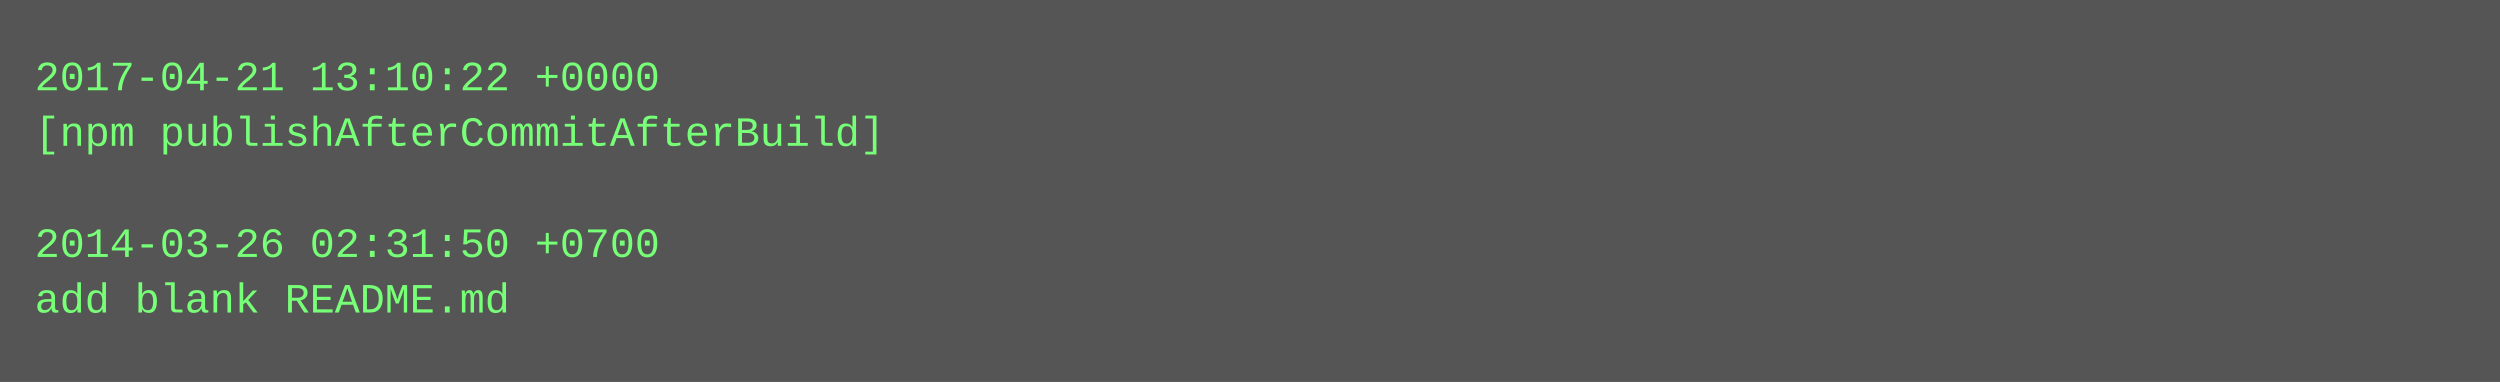
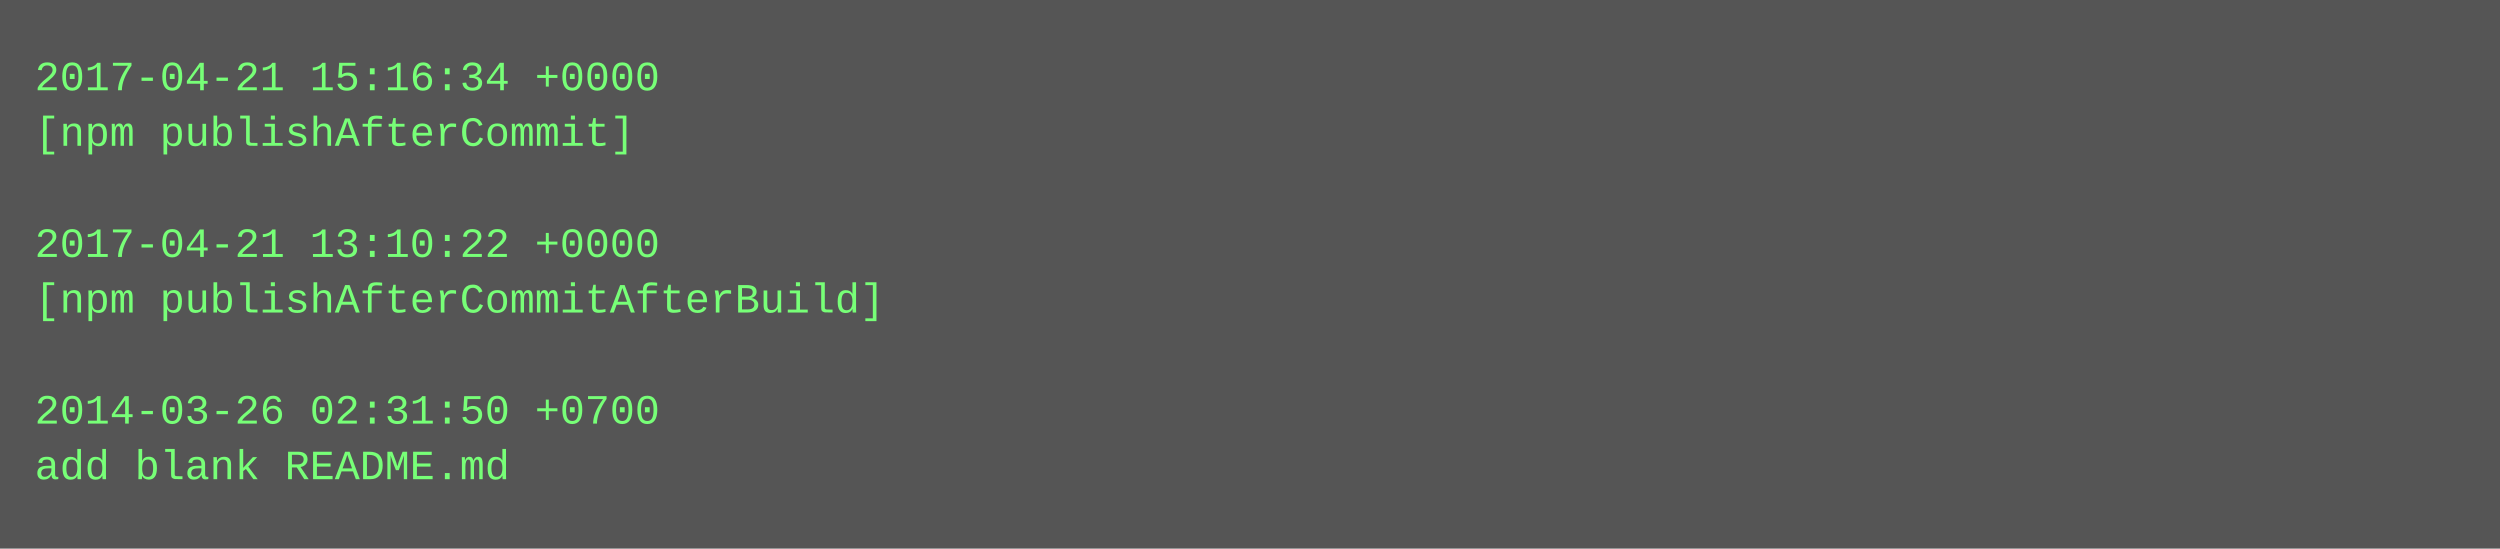
- <svg xmlns="http://www.w3.org/2000/svg" height="110" width="720">
-   <rect height="110" fill="#555" width="720" />
+ <svg xmlns="http://www.w3.org/2000/svg" height="158" width="720">
+   <rect height="158" fill="#555" width="720" />
  <text fill="#7f7" font-family="Courier New" font-size="12" xml:space="preserve">
-     <tspan x="10" y="26">2017-04-21 13:10:22 +0000</tspan>
-     <tspan x="10" y="42">[npm publishAfterCommitAfterBuild]</tspan>
+     <tspan x="10" y="26">2017-04-21 15:16:34 +0000</tspan>
+     <tspan x="10" y="42">[npm publishAfterCommit]</tspan>
    <tspan x="10" y="58" />
-     <tspan x="10" y="74">2014-03-26 02:31:50 +0700</tspan>
-     <tspan x="10" y="90">add blank README.md</tspan>
+     <tspan x="10" y="74">2017-04-21 13:10:22 +0000</tspan>
+     <tspan x="10" y="90">[npm publishAfterCommitAfterBuild]</tspan>
+     <tspan x="10" y="106" />
+     <tspan x="10" y="122">2014-03-26 02:31:50 +0700</tspan>
+     <tspan x="10" y="138">add blank README.md</tspan>
  </text>
</svg>
